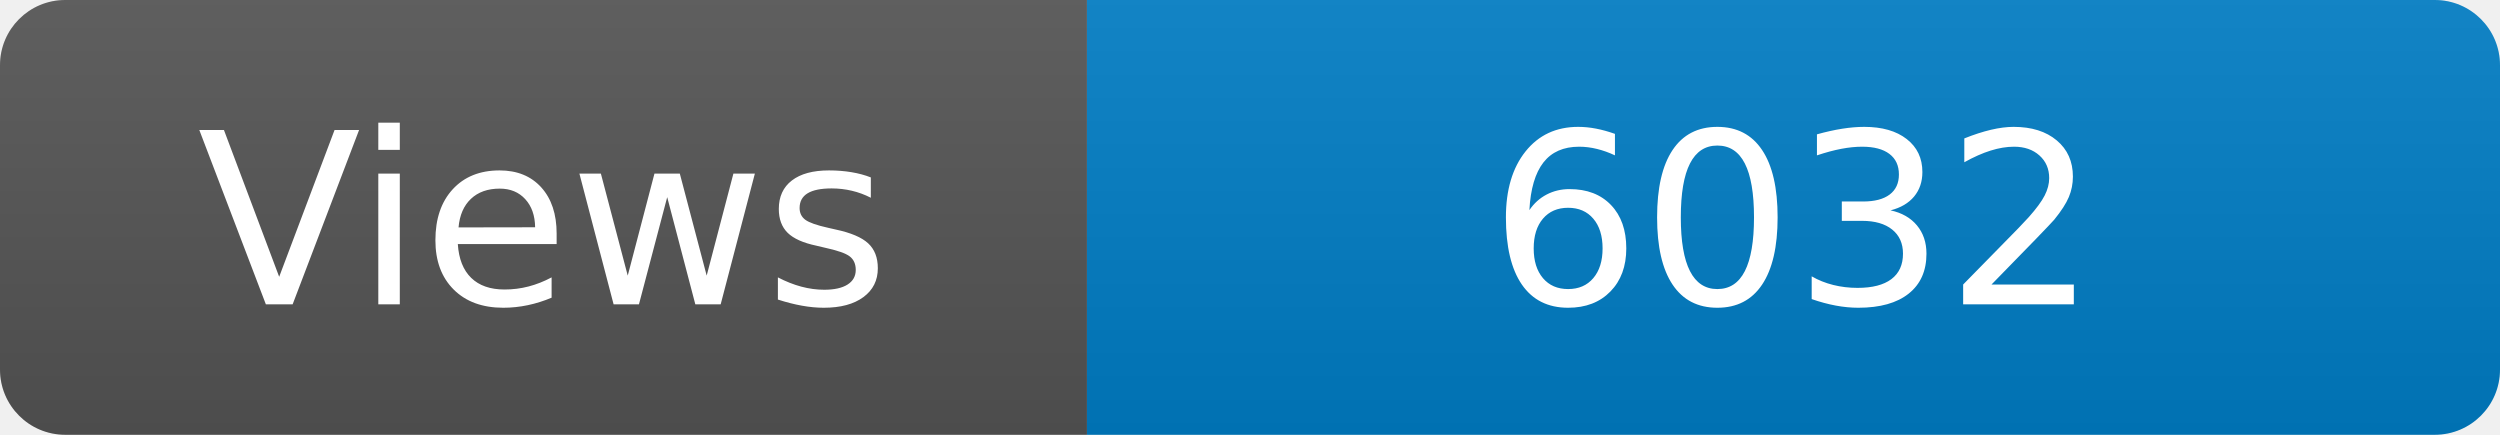
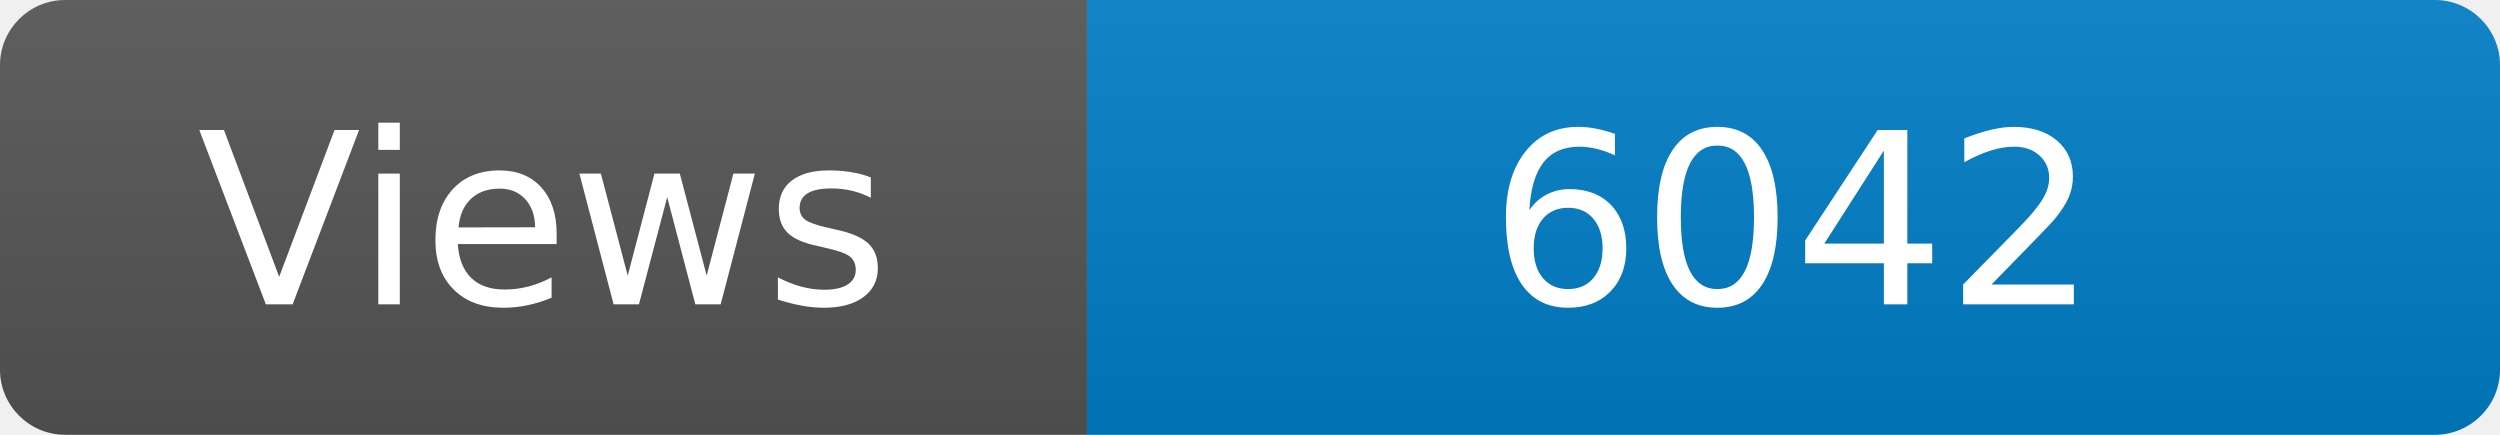
<svg xmlns="http://www.w3.org/2000/svg" width="115" height="20" role="img" aria-label="Maintained?: yes">
  <linearGradient id="s" x2="0" y2="100%">
    <stop offset="0" stop-color="#bbb" stop-opacity=".1" />
    <stop offset="1" stop-opacity=".1" />
  </linearGradient>
  <clipPath id="r">
    <rect width="115" height="20" rx="3" fill="#fff" />
  </clipPath>
  <g clip-path="url(#r)">
    <rect width="50" height="20" fill="#555" />
    <rect x="50" width="160" height="20" fill="#007ec6" />
    <rect width="115" height="20" fill="url(#s)" />
  </g>
  <g fill="#fff" text-anchor="middle" font-family="Verdana,Geneva,DejaVu Sans,sans-serif" font-size="110">
    <text x="250" y="140" transform="scale(.1)" fill="#fff">Views</text>
-     <text x="825" y="140" transform="scale(.1)" fill="#fff">6032</text>
+     <text x="825" y="140" transform="scale(.1)" fill="#fff">6042</text>
  </g>
</svg>
